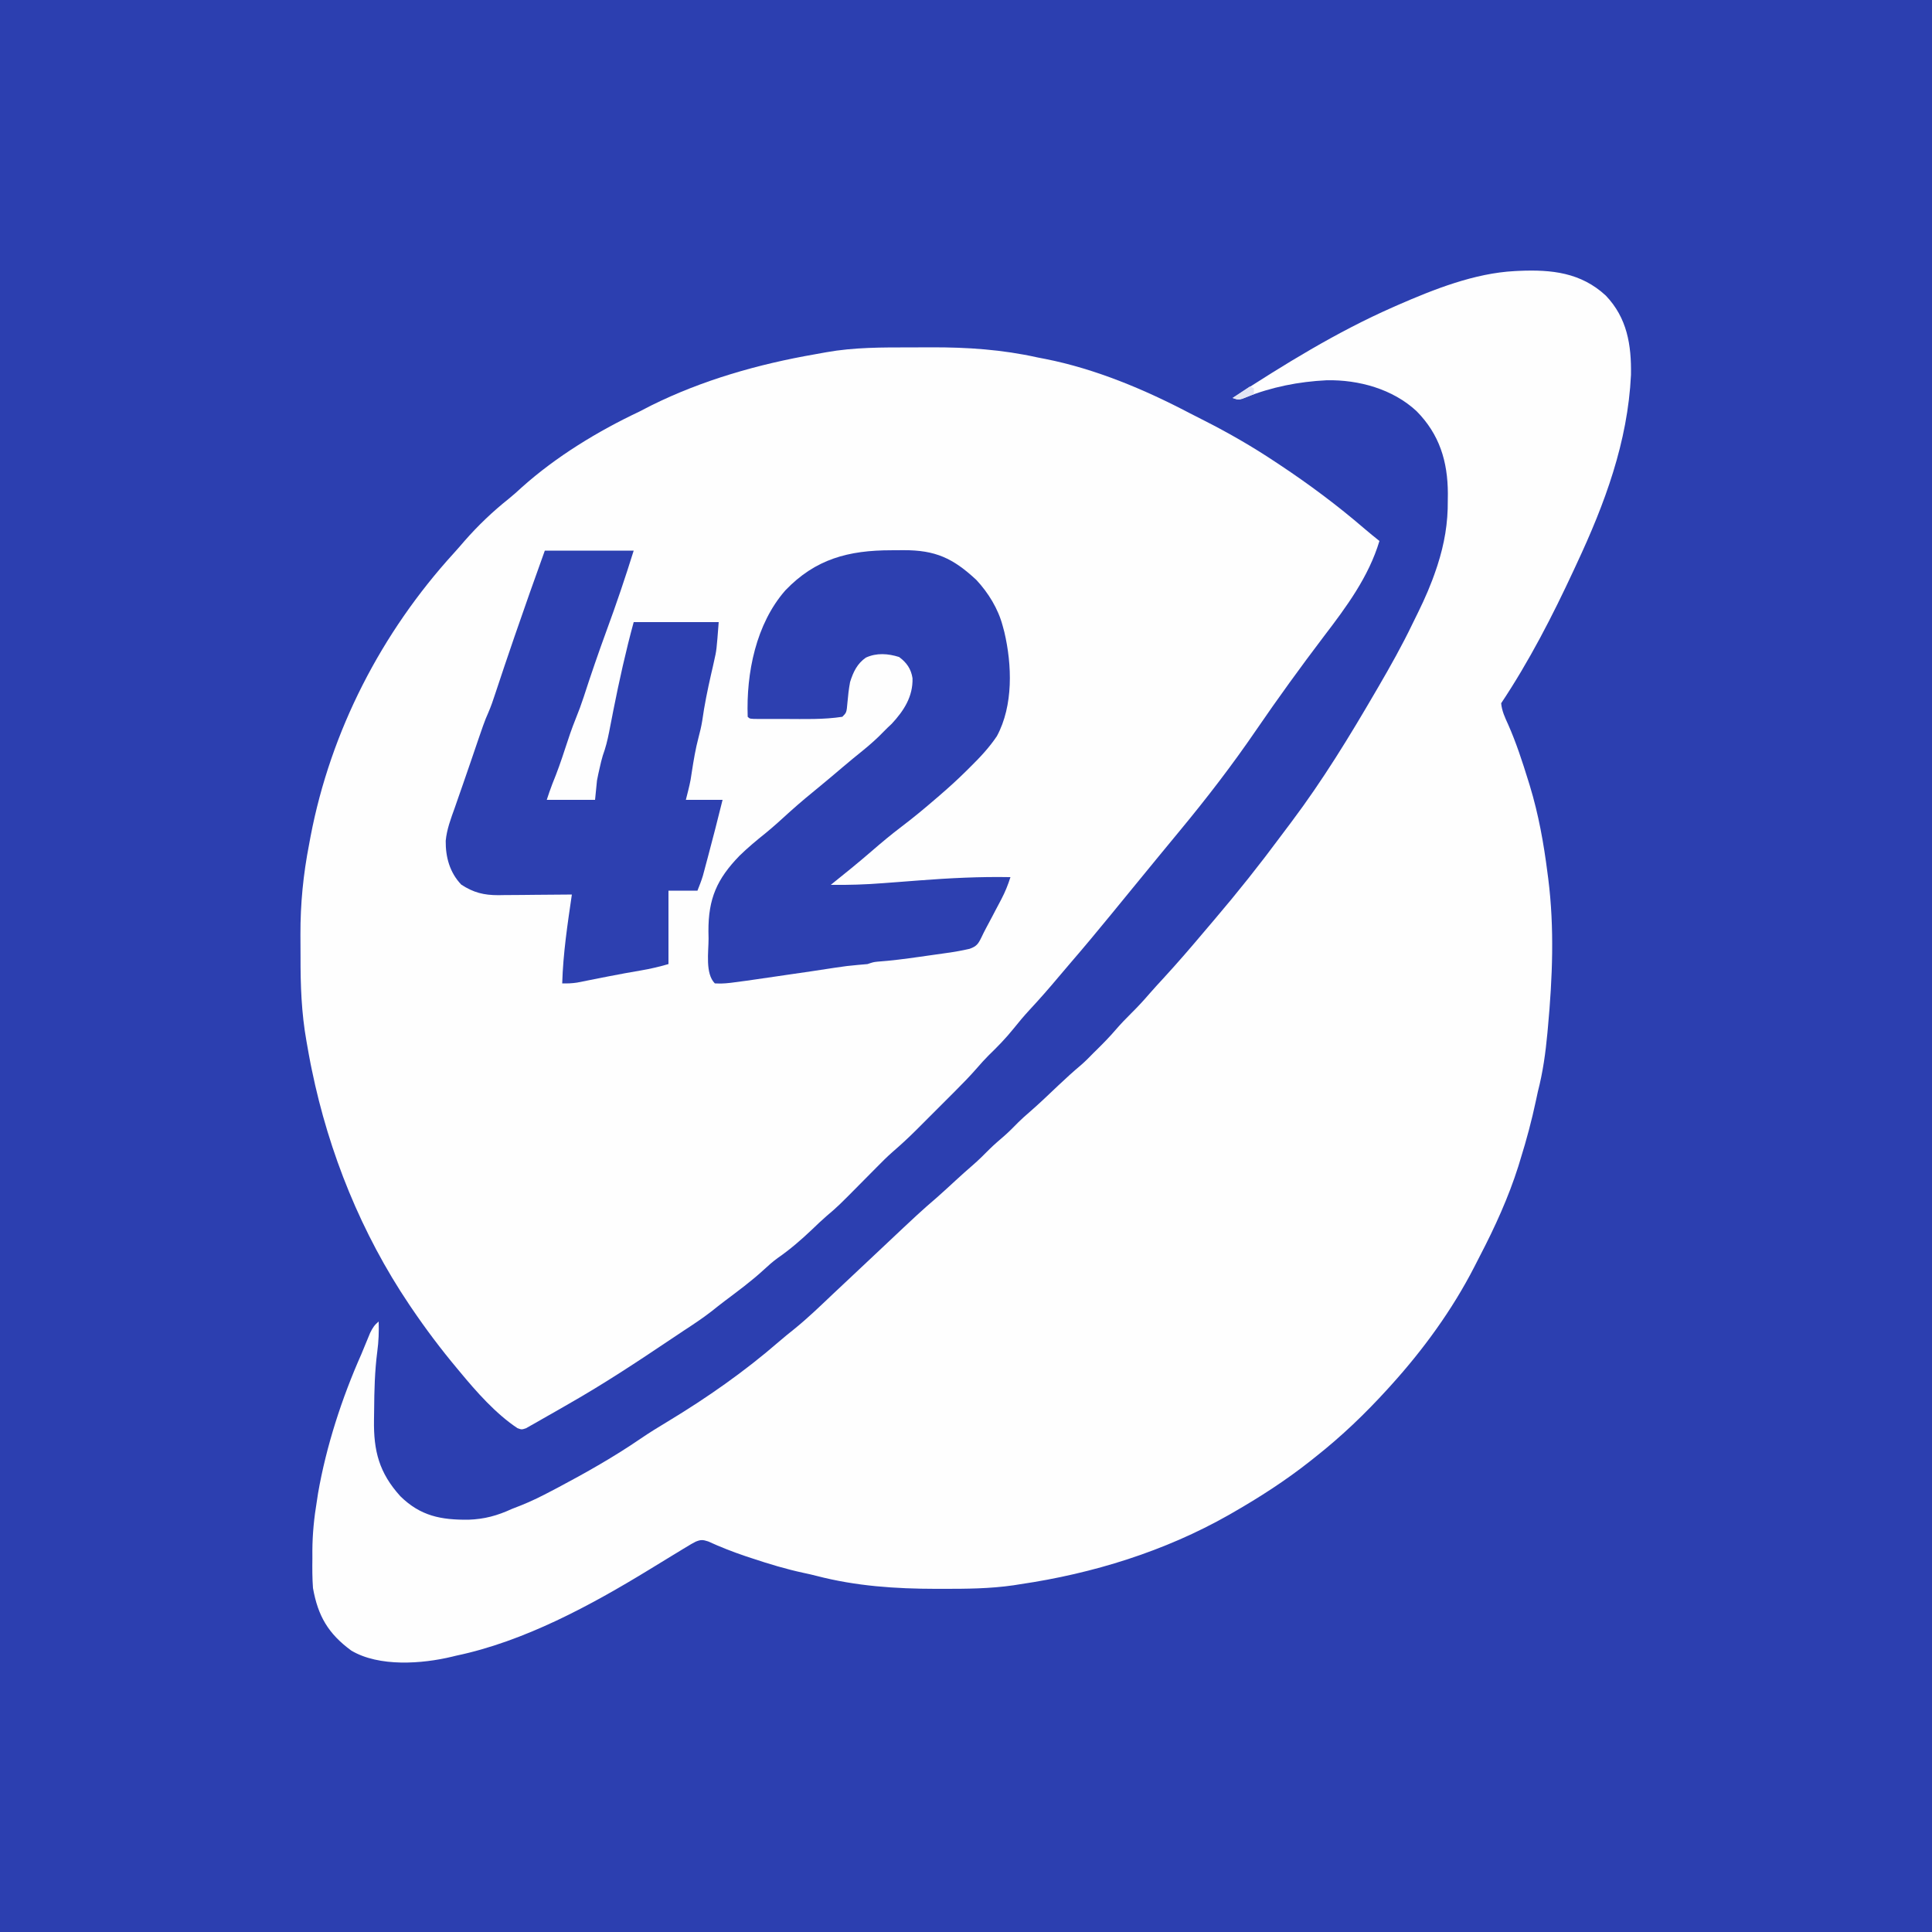
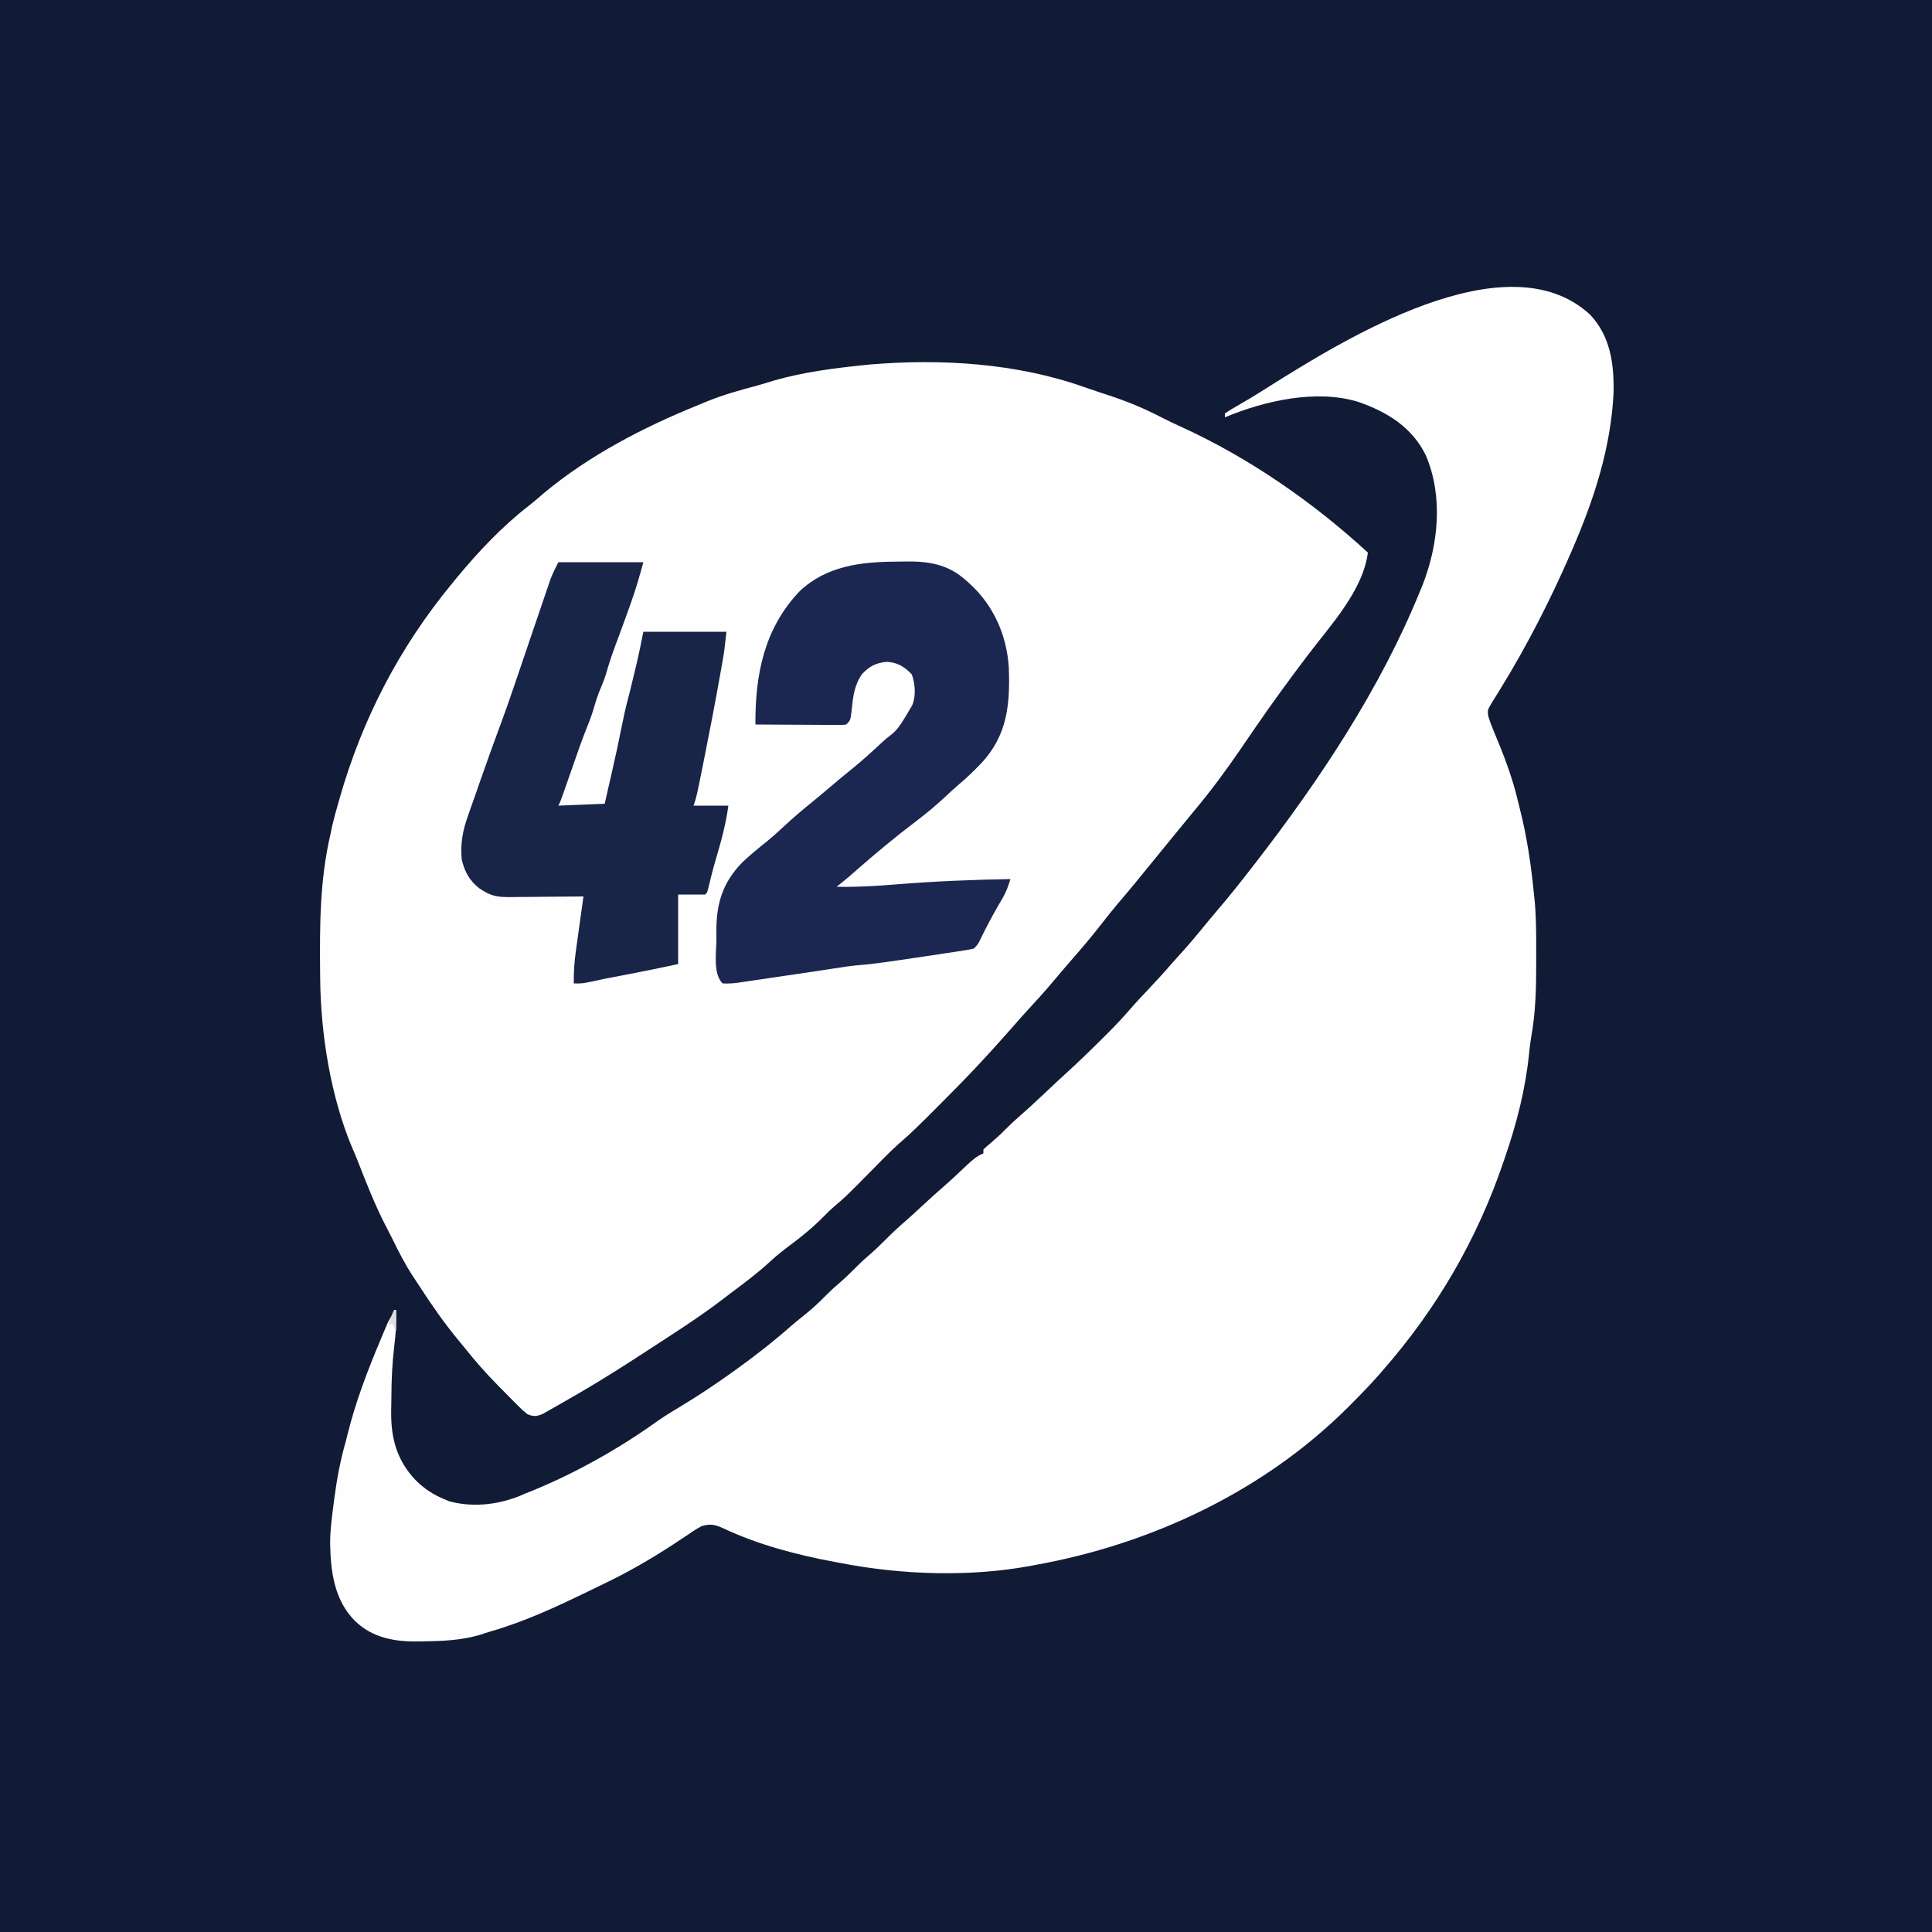
<svg xmlns="http://www.w3.org/2000/svg" version="1.1" width="1000" height="1000">
-   <path d="M0 0 C330 0 660 0 1000 0 C1000 330 1000 660 1000 1000 C670 1000 340 1000 0 1000 C0 670 0 340 0 0 Z " fill="#2C3FB0" transform="translate(0,0)" />
-   <path d="M0 0 C3.5 -0 7.01 -0.02 10.51 -0.04 C29.23 -0.09 47.18 1.12 65.47 5.19 C66.85 5.46 68.22 5.72 69.59 5.99 C95.53 11.13 120.93 21.79 144.28 34.05 C146.81 35.36 149.35 36.64 151.9 37.93 C164.55 44.36 176.65 51.32 188.47 59.19 C189.26 59.71 190.05 60.23 190.86 60.77 C206.17 70.94 220.81 81.85 234.74 93.85 C237.28 96.02 239.85 98.12 242.47 100.19 C236.91 118.72 225.41 134.27 213.77 149.48 C201.66 165.44 189.88 181.68 178.57 198.21 C166.27 216.19 153.18 233.21 139.29 249.99 C136.24 253.67 133.2 257.37 130.16 261.06 C129.57 261.77 128.99 262.48 128.38 263.22 C123.74 268.86 119.1 274.52 114.47 280.19 C111.93 283.31 109.38 286.42 106.82 289.54 C105.85 290.73 104.88 291.91 103.91 293.1 C96.81 301.77 89.66 310.37 82.34 318.85 C80.43 321.06 78.54 323.28 76.67 325.52 C71.73 331.41 66.7 337.18 61.46 342.8 C58.49 346.02 55.7 349.33 52.97 352.75 C49.04 357.64 44.75 362.03 40.25 366.38 C38.15 368.5 36.22 370.61 34.29 372.86 C30.57 377.13 26.64 381.16 22.63 385.16 C22.27 385.52 22.27 385.52 20.43 387.36 C18.91 388.88 17.39 390.41 15.86 391.93 C13.54 394.24 11.23 396.56 8.92 398.87 C7.43 400.37 5.94 401.86 4.45 403.35 C3.77 404.03 3.09 404.71 2.38 405.41 C-1.5 409.28 -5.49 412.94 -9.64 416.52 C-12.45 419 -15.09 421.64 -17.71 424.31 C-18.26 424.86 -18.81 425.41 -19.37 425.98 C-21.09 427.71 -22.81 429.45 -24.53 431.19 C-37.65 444.46 -37.65 444.46 -43.75 449.65 C-46.25 451.81 -48.62 454.09 -51 456.37 C-56.74 461.84 -62.48 466.82 -69.01 471.35 C-71.57 473.21 -73.83 475.22 -76.15 477.37 C-82.6 483.32 -89.64 488.48 -96.65 493.76 C-98.9 495.47 -101.12 497.23 -103.34 499 C-107.92 502.57 -112.74 505.73 -117.6 508.91 C-119.8 510.37 -122 511.84 -124.19 513.31 C-141.54 524.97 -159.01 536.51 -177.19 546.85 C-178.91 547.83 -180.62 548.82 -182.33 549.81 C-185.32 551.53 -188.33 553.24 -191.34 554.94 C-192.29 555.49 -193.24 556.04 -194.22 556.6 C-195.11 557.1 -196 557.6 -196.92 558.11 C-197.71 558.56 -198.51 559.01 -199.32 559.47 C-201.53 560.19 -201.53 560.19 -203.71 559.39 C-214.93 551.93 -224.98 540.53 -233.53 530.19 C-233.97 529.65 -234.42 529.12 -234.88 528.57 C-243.33 518.48 -251.15 508.08 -258.53 497.19 C-258.93 496.59 -259.34 495.98 -259.76 495.37 C-284.4 458.74 -301.31 416.95 -310.15 373.81 C-310.35 372.87 -310.54 371.92 -310.74 370.95 C-311.38 367.7 -311.96 364.45 -312.53 361.19 C-312.65 360.48 -312.78 359.77 -312.91 359.04 C-315.52 344.42 -316.02 330.03 -315.97 315.19 C-315.96 311.45 -315.99 307.71 -316.02 303.97 C-316.07 288 -314.58 272.85 -311.53 257.19 C-311.28 255.84 -311.03 254.49 -310.78 253.14 C-300.32 198.42 -274.09 147.59 -236.64 106.51 C-234.77 104.45 -232.96 102.36 -231.15 100.25 C-224.1 92.19 -216.5 84.95 -208.12 78.28 C-205.8 76.41 -203.64 74.46 -201.46 72.44 C-183.6 56.47 -162.13 43.38 -140.53 33.19 C-138.55 32.17 -136.57 31.15 -134.59 30.12 C-108.04 16.92 -78.87 8.63 -49.74 3.57 C-47.83 3.24 -45.91 2.89 -44 2.53 C-29.41 -0.09 -14.78 -0 0 0 Z " fill="#FEFEFE" transform="translate(471.5261,179.8147)" />
-   <path d="M0 0 C11.05 11.57 13.3 25.54 13.03 41.08 C11.37 75.79 -0.53 107.78 -15.16 139 C-15.64 140.03 -16.11 141.05 -16.6 142.11 C-27.59 165.78 -39.66 189.25 -54.16 211 C-53.79 215.03 -52.21 218.35 -50.54 222 C-46.37 231.42 -43.21 241.17 -40.16 251 C-39.89 251.88 -39.61 252.76 -39.33 253.67 C-34.79 268.58 -32.12 283.56 -30.16 299 C-30.04 299.9 -29.92 300.8 -29.8 301.73 C-26.54 327.35 -27.6 353.24 -29.97 378.88 C-30.01 379.33 -30.01 379.33 -30.22 381.64 C-31.18 391.99 -32.55 401.92 -35.16 412 C-35.5 413.53 -35.83 415.07 -36.15 416.61 C-38.34 426.91 -41.02 436.95 -44.16 447 C-44.53 448.21 -44.89 449.42 -45.27 450.66 C-50.37 466.74 -57.4 482.18 -65.19 497.13 C-66.15 498.99 -67.1 500.86 -68.05 502.72 C-79.45 524.93 -94.42 545.52 -111.16 564 C-111.74 564.65 -112.33 565.29 -112.93 565.96 C-124.5 578.67 -136.66 590.34 -150.16 601 C-150.66 601.4 -150.66 601.4 -153.21 603.43 C-165.8 613.36 -179.25 622.03 -193.16 630 C-193.79 630.36 -194.41 630.72 -195.05 631.09 C-228.24 649.94 -265.51 661.48 -303.16 667 C-304.28 667.18 -305.41 667.36 -306.56 667.54 C-318.79 669.31 -330.95 669.39 -343.29 669.38 C-344.38 669.38 -345.48 669.38 -346.62 669.38 C-367.7 669.35 -387.98 668 -408.47 662.69 C-410.67 662.12 -412.87 661.61 -415.1 661.15 C-424.26 659.19 -433.09 656.52 -441.97 653.56 C-443.09 653.19 -444.21 652.82 -445.37 652.44 C-451.94 650.21 -458.29 647.73 -464.61 644.84 C-467.43 643.91 -468.45 643.89 -471.16 645 C-472.6 645.75 -474.01 646.56 -475.4 647.41 C-476.21 647.9 -477.02 648.39 -477.86 648.9 C-478.29 649.16 -478.29 649.16 -480.47 650.5 C-481.37 651.05 -482.28 651.59 -483.2 652.15 C-487.11 654.52 -491.01 656.91 -494.9 659.3 C-525.38 677.94 -559.9 696.64 -595.16 704 C-595.8 704.16 -596.45 704.32 -597.11 704.48 C-612.66 708.24 -634.95 709.89 -649.33 701.34 C-661.25 692.59 -666.57 683.5 -669.16 669 C-669.54 663.87 -669.54 658.77 -669.47 653.62 C-669.48 652.32 -669.48 651.01 -669.48 649.66 C-669.43 640.95 -668.6 632.59 -667.16 624 C-666.96 622.66 -666.76 621.32 -666.55 619.98 C-662.32 595.58 -654.2 570.61 -644.16 548 C-643.65 546.76 -643.14 545.52 -642.63 544.29 C-642.1 543 -641.57 541.72 -641.04 540.44 C-640.56 539.28 -640.08 538.12 -639.59 536.93 C-638.33 534.34 -637.35 532.82 -635.16 531 C-634.99 536.29 -635.17 541.32 -635.88 546.57 C-637.19 556.67 -637.44 566.77 -637.51 576.94 C-637.53 578.63 -637.55 580.32 -637.58 582.01 C-637.82 597.99 -634.94 609.31 -623.94 621.45 C-613.46 631.74 -602.87 633.72 -588.69 633.6 C-580.33 633.3 -573.78 631.5 -566.16 628 C-564.59 627.38 -563.01 626.77 -561.44 626.16 C-555.95 623.98 -550.75 621.37 -545.54 618.62 C-545.04 618.37 -545.04 618.37 -542.55 617.06 C-527.83 609.25 -513.28 601.03 -499.53 591.61 C-494.92 588.46 -490.19 585.56 -485.41 582.69 C-465.33 570.55 -445.78 556.89 -428.05 541.5 C-425.37 539.18 -422.62 536.96 -419.85 534.75 C-412.99 529.17 -406.64 523.05 -400.24 516.97 C-396.91 513.82 -393.57 510.69 -390.22 507.56 C-385.36 503 -380.5 498.44 -375.65 493.86 C-355.06 474.46 -355.06 474.46 -346.25 466.84 C-342.98 463.96 -339.79 461 -336.59 458.06 C-333.71 455.41 -330.81 452.8 -327.85 450.25 C-324.73 447.55 -321.83 444.69 -318.94 441.75 C-316.44 439.29 -313.78 437.04 -311.13 434.75 C-308.65 432.55 -306.35 430.2 -304.03 427.84 C-302.24 426.08 -300.39 424.43 -298.48 422.79 C-293.32 418.3 -288.38 413.59 -283.43 408.87 C-279.58 405.23 -275.69 401.67 -271.63 398.27 C-269.35 396.3 -267.27 394.16 -265.16 392 C-264.86 391.7 -264.86 391.7 -263.32 390.19 C-259.99 386.91 -256.77 383.61 -253.72 380.06 C-251.15 377.07 -248.47 374.27 -245.66 371.5 C-242.31 368.19 -239.17 364.8 -236.11 361.23 C-233.67 358.44 -231.17 355.72 -228.66 353 C-221.58 345.31 -214.78 337.4 -208.04 329.41 C-206.19 327.22 -204.33 325.02 -202.46 322.84 C-190.47 308.76 -179.02 294.36 -168.02 279.5 C-166.23 277.1 -164.43 274.7 -162.62 272.31 C-146.55 250.92 -132.6 228.11 -119.16 205 C-118.67 204.16 -118.18 203.32 -117.67 202.45 C-111.47 191.78 -105.44 181.09 -100.1 169.96 C-99.12 167.92 -98.11 165.89 -97.11 163.87 C-93.55 156.64 -90.41 149.39 -87.85 141.75 C-87.62 141.07 -87.39 140.38 -87.15 139.68 C-83.53 128.43 -81.67 117.83 -81.79 106 C-81.78 105.42 -81.78 105.42 -81.75 102.46 C-81.81 85.77 -86.1 71.82 -97.92 59.84 C-110.29 48.31 -127.94 43.51 -144.44 43.82 C-158.95 44.53 -172.99 47.3 -186.5 52.72 C-190.16 54 -190.16 54 -193.16 53 C-166.58 35.69 -139.24 18.8 -110.16 6 C-109.36 5.65 -108.56 5.3 -107.74 4.93 C-88.86 -3.31 -67.91 -11.62 -47.1 -12.69 C-46.74 -12.71 -46.74 -12.71 -44.9 -12.8 C-28.05 -13.53 -12.89 -11.94 0 0 Z " fill="#FEFEFE" transform="translate(831.1602,153)" />
-   <path d="M0 0 C2.08 -0 4.15 -0.02 6.23 -0.04 C22.8 -0.11 31.9 4.09 43.99 15.34 C50.2 22 55.33 30.32 57.65 39.19 C57.92 40.2 58.2 41.22 58.48 42.27 C62.51 59.34 63.18 80.34 54.65 96.19 C50.65 102.16 45.89 107.22 40.77 112.25 C40.1 112.92 39.43 113.58 38.74 114.27 C34.2 118.77 29.5 123.03 24.65 127.19 C24.38 127.42 24.38 127.42 23.01 128.6 C17.2 133.62 11.33 138.49 5.21 143.12 C-0.11 147.15 -5.2 151.41 -10.24 155.78 C-17.14 161.75 -24.23 167.49 -31.35 173.19 C-22.28 173.29 -13.33 173.03 -4.29 172.31 C-1.84 172.13 0.61 171.95 3.06 171.76 C6.84 171.48 10.62 171.19 14.4 170.89 C30.19 169.68 45.81 168.89 61.65 169.19 C60.39 173.19 58.92 176.84 56.97 180.56 C56.45 181.54 55.93 182.53 55.4 183.55 C55.13 184.05 55.13 184.05 53.77 186.62 C53.24 187.63 52.71 188.65 52.17 189.69 C51.13 191.65 50.09 193.61 49.04 195.56 C48.2 197.15 47.38 198.76 46.62 200.4 C44.98 203.76 44.11 205.02 40.51 206.29 C36.59 207.2 32.68 207.89 28.69 208.44 C27.95 208.54 27.21 208.65 26.45 208.76 C24.89 208.98 23.33 209.2 21.77 209.42 C19.42 209.75 17.06 210.08 14.71 210.42 C7.39 211.46 0.1 212.43 -7.28 212.95 C-9.35 213.19 -9.35 213.19 -12.35 214.19 C-13.98 214.36 -15.6 214.5 -17.23 214.62 C-21.16 214.95 -25.03 215.41 -28.92 216.03 C-37.46 217.37 -46.01 218.61 -54.56 219.84 C-56.42 220.11 -58.28 220.38 -60.14 220.66 C-85.61 224.38 -85.61 224.38 -91.35 224.19 C-96.43 219.11 -94.58 207.77 -94.6 201 C-94.62 199.75 -94.65 198.5 -94.67 197.21 C-94.74 180.26 -90.26 170.15 -78.54 158.06 C-74.26 153.91 -69.74 150.13 -65.08 146.41 C-60.69 142.83 -56.54 138.99 -52.35 135.19 C-47.14 130.52 -41.77 126.06 -36.34 121.64 C-32.59 118.56 -28.9 115.42 -25.2 112.28 C-21.67 109.28 -18.09 106.34 -14.48 103.44 C-10.72 100.37 -7.19 97.22 -3.83 93.72 C-2.53 92.37 -1.17 91.09 0.21 89.81 C6.47 83.07 11.25 75.71 10.96 66.21 C10.22 61.42 7.94 58.14 4.02 55.25 C-1.68 53.45 -7.61 53 -13.17 55.56 C-17.68 58.65 -19.74 63.08 -21.35 68.19 C-22.01 71.71 -22.42 75.25 -22.72 78.83 C-23.17 84 -23.17 84 -25.35 86.19 C-35.02 87.69 -45.12 87.34 -54.88 87.32 C-57.21 87.31 -59.54 87.32 -61.86 87.32 C-63.35 87.32 -64.83 87.32 -66.31 87.32 C-67.01 87.32 -67.7 87.32 -68.42 87.32 C-73.24 87.3 -73.24 87.3 -74.35 86.19 C-75.15 63.56 -70.09 38.13 -54.85 20.75 C-39.28 4.5 -22.15 -0 0 0 Z " fill="#2D40B0" transform="translate(461.3538,284.8147)" />
-   <path d="M0 0 C15.18 0 30.36 0 46 0 C41.66 13.92 37.02 27.65 31.98 41.33 C27.81 52.72 23.86 64.2 20.13 75.74 C18.89 79.51 17.54 83.19 16.04 86.87 C13.96 92.01 12.21 97.22 10.5 102.5 C8.52 108.63 6.41 114.64 3.95 120.6 C2.86 123.36 1.94 126.18 1 129 C9.25 129 17.5 129 26 129 C26.33 125.7 26.66 122.4 27 119 C27.43 116.74 27.9 114.49 28.44 112.25 C28.68 111.2 28.93 110.16 29.18 109.08 C30 106 30 106 30.98 103.18 C32.28 99.11 33.07 95.01 33.88 90.81 C34.22 89.03 34.57 87.24 34.93 85.45 C35.1 84.55 35.28 83.64 35.46 82.71 C38.51 67.35 41.88 52.11 46 37 C60.52 37 75.04 37 90 37 C88.88 51.61 88.88 51.61 87.66 56.94 C87.53 57.52 87.53 57.52 86.88 60.46 C86.74 61.04 86.74 61.04 86.06 64 C84.25 72.01 82.6 79.96 81.47 88.09 C81 91.02 80.33 93.83 79.56 96.69 C78.01 102.57 77.02 108.5 76.09 114.51 C75.98 115.23 75.86 115.96 75.75 116.7 C75.7 117.02 75.7 117.02 75.45 118.63 C74.79 122.12 73.86 125.55 73 129 C79.27 129 85.54 129 92 129 C89.57 138.93 87.01 148.81 84.38 158.69 C84.07 159.82 83.77 160.96 83.46 162.12 C83.17 163.2 82.88 164.28 82.59 165.39 C82.46 165.87 82.46 165.87 81.81 168.3 C81.02 170.92 80.01 173.46 79 176 C74.05 176 69.1 176 64 176 C64 188.54 64 201.08 64 214 C59.1 215.4 54.66 216.48 49.69 217.31 C44.21 218.24 38.74 219.23 33.29 220.3 C32.12 220.53 30.96 220.76 29.76 220.99 C27.45 221.45 25.14 221.91 22.82 222.37 C22.29 222.48 22.29 222.48 19.58 223.01 C18.62 223.2 17.67 223.39 16.68 223.59 C14.07 223.99 11.64 224.08 9 224 C9.45 208.52 11.75 193.3 14 178 C13.72 178 13.72 178 12.31 178.02 C6.47 178.09 0.63 178.13 -5.21 178.16 C-7.39 178.18 -9.57 178.2 -11.74 178.23 C-14.88 178.26 -18.02 178.28 -21.16 178.29 C-22.12 178.31 -23.09 178.32 -24.08 178.34 C-31.55 178.34 -36.9 177.03 -43.25 172.88 C-49.2 166.66 -51.4 158.65 -51.3 150.2 C-50.74 144.22 -48.64 138.75 -46.62 133.12 C-46.17 131.82 -45.72 130.52 -45.27 129.22 C-44.34 126.51 -43.39 123.81 -42.44 121.11 C-41.01 117.03 -39.61 112.94 -38.21 108.84 C-31.31 88.57 -31.31 88.57 -29.37 84.14 C-27.88 80.73 -26.7 77.28 -25.56 73.75 C-22.53 64.52 -19.4 55.32 -16.25 46.12 C-15.99 45.38 -15.74 44.63 -15.47 43.85 C-10.44 29.19 -5.25 14.59 0 0 Z " fill="#2D40B0" transform="translate(282,285)" />
-   <path d="M0 0 C0.66 0.33 1.32 0.66 2 1 C2 1.99 2 2.98 2 4 C0.73 4.53 -0.54 5.05 -1.81 5.56 C-2.52 5.85 -3.23 6.14 -3.96 6.44 C-6 7 -6 7 -9 6 C-6.03 4.02 -3.06 2.04 0 0 Z " fill="#E2E4F4" transform="translate(647,200)" />
+   <path d="M0 0 C330 0 660 0 1000 0 C1000 330 1000 660 1000 1000 C670 1000 340 1000 0 1000 C0 670 0 340 0 0 Z " fill="#121B36" transform="translate(0,0)" />
+   <path d="M0 0 C2.18 0.77 4.37 1.5 6.56 2.23 C7.31 2.48 8.06 2.73 8.83 2.99 C10.25 3.46 11.67 3.92 13.09 4.39 C22.47 7.48 31.26 11.11 40.03 15.66 C43.36 17.39 46.73 18.97 50.14 20.52 C85.34 36.54 118.6 59.57 147.04 85.72 C144.59 105.35 127.6 123.5 116.04 138.72 C106.63 151.15 97.41 163.73 88.6 176.59 C88.16 177.24 87.72 177.88 87.27 178.54 C85.32 181.39 83.36 184.25 81.41 187.1 C73.87 198.12 66.05 208.75 57.48 219 C55.4 221.49 53.34 224.01 51.29 226.53 C49.18 229.11 47.06 231.69 44.95 234.27 C41.61 238.35 38.28 242.42 34.97 246.51 C29.41 253.38 23.81 260.21 18.06 266.93 C14.82 270.74 11.73 274.64 8.67 278.59 C3.74 284.94 -1.47 291.01 -6.76 297.05 C-9.75 300.47 -12.67 303.93 -15.58 307.41 C-20.07 312.75 -24.73 317.9 -29.47 323.01 C-32.11 325.88 -34.68 328.81 -37.24 331.75 C-40.76 335.79 -44.35 339.76 -47.96 343.72 C-48.18 343.96 -48.18 343.96 -49.28 345.18 C-58 354.81 -67.15 364.02 -76.33 373.22 C-76.95 373.83 -77.56 374.45 -78.19 375.08 C-83.94 380.85 -89.67 386.57 -95.88 391.85 C-100.96 396.4 -105.67 401.37 -110.46 406.22 C-123.33 419.25 -123.33 419.25 -129.31 424.29 C-131.11 425.85 -132.79 427.51 -134.46 429.22 C-139.88 434.7 -145.63 439.52 -151.83 444.09 C-155.62 446.9 -159.2 449.76 -162.65 452.97 C-168.93 458.76 -175.77 463.83 -182.6 468.95 C-184.27 470.2 -185.93 471.47 -187.58 472.74 C-196.03 479.19 -204.81 485.04 -213.71 490.84 C-214.48 491.35 -215.25 491.85 -216.04 492.37 C-221.34 495.83 -226.64 499.28 -231.96 502.72 C-232.56 503.11 -233.17 503.5 -233.79 503.9 C-245.28 511.33 -256.94 518.43 -268.83 525.19 C-270.03 525.87 -271.22 526.55 -272.42 527.24 C-274.07 528.2 -275.74 529.13 -277.41 530.06 C-278.36 530.6 -279.31 531.14 -280.29 531.69 C-283.51 532.93 -284.76 532.97 -287.96 531.72 C-290.59 529.58 -290.59 529.58 -293.38 526.76 C-293.88 526.25 -294.39 525.75 -294.91 525.23 C-295.98 524.15 -297.04 523.08 -298.1 521.99 C-299.68 520.37 -301.28 518.77 -302.88 517.17 C-309.34 510.67 -315.27 503.91 -320.96 496.72 C-321.98 495.48 -323.01 494.23 -324.04 493 C-331.2 484.28 -337.56 475.17 -343.67 465.7 C-344.78 464 -345.9 462.31 -347.02 460.63 C-351.25 454.2 -354.7 447.48 -358.05 440.56 C-358.95 438.74 -359.88 436.94 -360.83 435.15 C-366.71 423.89 -371.3 412.18 -375.91 400.35 C-376.77 398.19 -377.67 396.06 -378.61 393.93 C-389.8 367.36 -394.94 335.07 -395.23 306.39 C-395.24 305.24 -395.26 304.1 -395.27 302.92 C-395.48 278.69 -395.45 255.42 -389.96 231.72 C-389.64 230.22 -389.33 228.73 -389.02 227.23 C-388.13 223.35 -387.08 219.54 -385.96 215.72 C-385.83 215.26 -385.83 215.26 -385.17 212.93 C-373.44 171.81 -354.18 134.72 -326.96 101.72 C-326.13 100.71 -325.31 99.69 -324.45 98.65 C-313.4 85.3 -301.18 72.32 -287.47 61.67 C-284.69 59.51 -282.06 57.21 -279.4 54.91 C-256.04 35.48 -228.13 20.98 -200.1 9.59 C-198.23 8.83 -196.36 8.06 -194.5 7.28 C-186.2 3.94 -177.71 1.6 -169.08 -0.7 C-166.12 -1.51 -163.2 -2.44 -160.27 -3.34 C-145.29 -7.64 -129.44 -9.7 -113.96 -11.28 C-113.42 -11.34 -113.42 -11.34 -110.67 -11.62 C-73.98 -14.7 -34.88 -12.34 0 0 Z " fill="#FEFEFE" transform="translate(560.9587,200.281)" />
+   <path d="M0 0 C10.61 11.18 12.51 25.5 12.25 40.37 C10.87 68.83 2.32 95.17 -8.94 121.22 C-9.28 122.02 -9.63 122.82 -9.98 123.65 C-20.42 147.63 -32.32 170.97 -46.02 193.27 C-46.49 194.04 -46.96 194.82 -47.45 195.62 C-48.33 197.06 -49.22 198.49 -50.13 199.91 C-53.01 204.6 -53.01 204.6 -52.67 207.6 C-51.9 210.36 -50.94 212.91 -49.83 215.55 C-49.41 216.57 -48.98 217.59 -48.55 218.64 C-48.1 219.72 -47.65 220.8 -47.19 221.91 C-43.3 231.47 -39.91 240.9 -37.49 250.93 C-37.1 252.53 -36.71 254.13 -36.3 255.72 C-32.56 270.43 -30.41 285.13 -28.94 300.22 C-28.89 300.68 -28.89 300.68 -28.64 302.99 C-27.83 311.35 -27.79 319.67 -27.81 328.06 C-27.81 330.45 -27.81 332.85 -27.8 335.25 C-27.79 348.27 -28.04 361.24 -30.41 374.07 C-30.9 377.03 -31.24 379.97 -31.54 382.94 C-33.4 401.21 -37.96 418.9 -43.94 436.22 C-44.08 436.65 -44.08 436.65 -44.81 438.79 C-58.4 478.75 -79.21 514.49 -106.94 546.22 C-107.65 547.05 -108.36 547.87 -109.1 548.72 C-113.71 553.97 -118.57 558.96 -123.5 563.91 C-124.11 564.53 -124.73 565.15 -125.36 565.78 C-168.82 609.09 -227.02 636.46 -286.94 647.22 C-287.8 647.39 -288.66 647.55 -289.55 647.72 C-321.14 653.59 -356.5 652.35 -387.94 646.22 C-388.93 646.04 -389.92 645.86 -390.94 645.67 C-410.59 642.02 -430.56 636.76 -448.69 628.22 C-452.91 626.3 -455.5 625.78 -459.94 627.22 C-462.6 628.65 -465.07 630.32 -467.56 632.04 C-469.07 633.04 -470.58 634.04 -472.1 635.04 C-472.89 635.57 -473.68 636.09 -474.49 636.63 C-486.1 644.2 -498.06 651.12 -510.57 657.09 C-513.38 658.44 -516.19 659.8 -519 661.17 C-535.27 669.06 -551.24 676.48 -568.63 681.54 C-570.7 682.15 -572.75 682.82 -574.8 683.49 C-584.52 686.31 -594.14 686.67 -604.19 686.79 C-604.87 686.8 -605.55 686.81 -606.25 686.83 C-618.43 687.05 -629.93 685.08 -639 676.41 C-649.9 665.65 -651.82 650.71 -652.07 635.87 C-652.04 628.89 -651.1 622.01 -650.19 615.1 C-650.1 614.41 -650.01 613.72 -649.92 613.01 C-648.58 602.85 -646.81 593.07 -643.94 583.22 C-643.8 582.65 -643.8 582.65 -643.08 579.75 C-638.93 563.02 -632.8 546.91 -626.12 531.04 C-625.89 530.48 -625.89 530.48 -624.71 527.65 C-624.26 526.61 -623.81 525.57 -623.36 524.49 C-623.16 524.03 -623.16 524.03 -622.16 521.7 C-620.97 519.29 -619.62 517.31 -617.94 515.22 C-617.68 521.72 -618.1 528.01 -618.92 534.46 C-619.95 543.21 -620.34 551.87 -620.36 560.67 C-620.38 563.05 -620.42 565.43 -620.47 567.81 C-620.62 581.57 -617.62 592.94 -607.94 603.22 C-603.51 607.7 -598.76 610.83 -592.94 613.22 C-592.51 613.4 -592.51 613.4 -590.35 614.3 C-577.21 617.84 -563.08 615.82 -550.94 610.22 C-549.81 609.77 -548.68 609.32 -547.52 608.86 C-524.56 599.49 -501.75 586.58 -481.66 572.08 C-477.97 569.56 -474.14 567.28 -470.31 564.97 C-461.61 559.71 -453.21 554.13 -444.94 548.22 C-444.17 547.68 -443.41 547.13 -442.62 546.57 C-432.51 539.32 -422.83 531.78 -413.49 523.57 C-411.07 521.47 -408.56 519.48 -406.06 517.47 C-402.06 514.23 -398.41 510.81 -394.83 507.12 C-392.94 505.22 -390.97 503.47 -388.94 501.72 C-386.15 499.33 -383.52 496.84 -380.94 494.22 C-378.38 491.62 -375.77 489.16 -373 486.79 C-370.01 484.22 -367.21 481.53 -364.44 478.72 C-361.15 475.4 -357.78 472.28 -354.23 469.23 C-351.25 466.62 -348.35 463.92 -345.44 461.22 C-341.38 457.46 -337.3 453.76 -333.11 450.15 C-331.28 448.53 -329.49 446.88 -327.7 445.2 C-327.12 444.66 -326.55 444.12 -325.95 443.56 C-324.8 442.48 -323.65 441.4 -322.5 440.31 C-319.81 437.79 -317.38 435.6 -313.94 434.22 C-313.94 433.56 -313.94 432.9 -313.94 432.22 C-312.43 430.74 -312.43 430.74 -310.38 429.04 C-307.61 426.69 -304.97 424.31 -302.44 421.72 C-300.11 419.35 -297.72 417.12 -295.2 414.95 C-291.12 411.41 -287.18 407.75 -283.25 404.04 C-275.19 396.44 -275.19 396.44 -271.68 393.25 C-264.97 387.16 -258.48 380.87 -252.06 374.47 C-251.27 373.68 -250.47 372.89 -249.65 372.07 C-245.47 367.89 -241.47 363.63 -237.61 359.15 C-234.81 355.92 -231.87 352.83 -228.94 349.72 C-224.74 345.24 -220.57 340.75 -216.57 336.1 C-214.6 333.84 -212.58 331.63 -210.56 329.41 C-206.67 325.09 -202.97 320.65 -199.31 316.13 C-197.22 313.57 -195.1 311.05 -192.95 308.53 C-186.73 301.26 -180.79 293.8 -174.94 286.22 C-174.34 285.45 -173.74 284.68 -173.12 283.88 C-139.93 241 -108.42 193.65 -87.94 143.22 C-87.55 142.3 -87.17 141.38 -86.77 140.43 C-78.35 119.09 -75.84 94.15 -85 72.74 C-92.22 58.19 -105.07 50.38 -119.94 45.22 C-141.69 38.58 -168.32 44.64 -188.94 53.22 C-188.94 52.56 -188.94 51.9 -188.94 51.22 C-186.9 49.86 -184.88 48.62 -182.75 47.41 C-181.36 46.6 -179.97 45.79 -178.59 44.97 C-178.21 44.75 -178.21 44.75 -176.31 43.64 C-173 41.66 -169.75 39.61 -166.49 37.55 C-127.65 13.14 -43.19 -39.62 0 0 Z " fill="#FEFEFE" transform="translate(822.9375,162.7773)" />
+   <path d="M0 0 C1.42 -0.01 2.84 -0.03 4.27 -0.06 C16.8 -0.32 27.02 1.2 36.58 9.92 C37.17 10.45 37.77 10.98 38.38 11.52 C50.62 22.73 57.46 38.2 58.48 54.77 C59.18 73.7 57.82 89.64 44.45 104.11 C40.63 108.12 36.69 111.95 32.43 115.5 C30.28 117.33 28.22 119.25 26.16 121.18 C21.13 125.89 15.96 130.24 10.46 134.39 C-0.27 142.5 -10.6 151.12 -20.71 159.98 C-21.29 160.49 -21.87 161 -22.46 161.52 C-22.96 161.96 -23.46 162.4 -23.98 162.85 C-26.17 164.72 -28.42 166.51 -30.67 168.3 C-20.4 168.51 -10.32 167.91 -0.09 167.07 C19.71 165.46 39.47 164.64 59.33 164.3 C58.25 167.7 57.18 170.87 55.38 173.96 C55.01 174.6 54.64 175.24 54.26 175.9 C53.87 176.57 53.48 177.23 53.08 177.92 C49.66 183.87 46.48 189.85 43.52 196.04 C42.33 198.3 42.33 198.3 40.33 200.3 C38.19 200.78 36.04 201.15 33.87 201.48 C33.22 201.58 32.57 201.68 31.9 201.78 C29.77 202.11 27.64 202.42 25.52 202.73 C24.05 202.95 22.59 203.17 21.13 203.4 C17.52 203.94 13.91 204.48 10.3 205.01 C7.5 205.42 4.71 205.84 1.92 206.25 C-5.71 207.38 -13.32 208.44 -21.01 209.04 C-23.68 209.3 -26.3 209.67 -28.95 210.1 C-38.59 211.6 -48.24 213.02 -57.89 214.44 C-60.09 214.76 -62.3 215.09 -64.5 215.41 C-67.71 215.89 -70.93 216.36 -74.14 216.83 C-75.12 216.98 -76.11 217.13 -77.12 217.28 C-78.04 217.41 -78.96 217.55 -79.9 217.68 C-80.3 217.74 -80.3 217.74 -82.34 218.04 C-84.83 218.31 -87.17 218.47 -89.67 218.3 C-94.76 213.21 -92.86 202.09 -92.86 195.42 C-92.87 194.19 -92.88 192.96 -92.9 191.7 C-92.92 177.16 -89.84 166.32 -79.42 155.61 C-75.32 151.74 -70.96 148.2 -66.56 144.68 C-63.49 142.15 -60.58 139.5 -57.67 136.8 C-53.1 132.54 -48.38 128.53 -43.52 124.61 C-40.36 122.05 -37.27 119.43 -34.17 116.8 C-30.19 113.41 -26.18 110.07 -22.11 106.8 C-17.01 102.65 -12.2 98.26 -7.4 93.78 C-4.67 91.3 -4.67 91.3 -2.05 89.31 C0.63 87.04 2.19 84.78 4.02 81.8 C4.6 80.86 5.18 79.92 5.78 78.95 C6.29 78.07 6.8 77.2 7.33 76.3 C7.72 75.63 8.11 74.97 8.52 74.29 C10.51 69.39 10.04 63.25 8.27 58.36 C4.52 54.37 0.72 52.09 -4.73 51.86 C-10.47 52.49 -13.39 53.99 -17.42 58.11 C-21.57 63.99 -22.15 70.04 -22.88 77.08 C-23.46 82.09 -23.46 82.09 -25.67 84.3 C-27.7 84.54 -27.7 84.54 -30.21 84.52 C-31.15 84.52 -32.09 84.52 -33.06 84.52 C-34.08 84.51 -35.1 84.5 -36.15 84.49 C-37.19 84.49 -38.23 84.48 -39.3 84.48 C-42.63 84.47 -45.96 84.45 -49.3 84.42 C-51.55 84.41 -53.81 84.4 -56.06 84.39 C-61.6 84.37 -67.13 84.34 -72.67 84.3 C-72.8 58.46 -68.2 34.69 -49.8 15.33 C-35.99 2.24 -18.12 0.1 0 0 Z " fill="#1B2751" transform="translate(463.6711,290.7048)" />
+   <path d="M0 0 C14.52 0 29.04 0 44 0 C42.1 6.97 40.17 13.72 37.75 20.5 C37.45 21.35 37.15 22.2 36.84 23.07 C34.41 29.92 31.89 36.73 29.35 43.54 C27.61 48.25 26.04 52.98 24.68 57.82 C23.65 61.13 22.29 64.3 20.97 67.5 C20.01 69.98 19.23 72.45 18.5 75 C17.59 78.16 16.56 81.18 15.29 84.22 C12.19 91.88 9.54 99.7 6.81 107.5 C5.99 109.84 5.18 112.18 4.36 114.51 C3.85 115.96 3.34 117.4 2.84 118.85 C1.11 123.78 1.11 123.78 0 126 C7.92 125.67 15.84 125.34 24 125 C24.94 120.86 25.89 116.72 26.83 112.58 C27.14 111.18 27.46 109.78 27.78 108.38 C29.48 100.92 31.13 93.47 32.61 85.96 C33.59 80.97 34.66 76.05 35.94 71.12 C36.28 69.79 36.62 68.46 36.96 67.12 C37.04 66.79 37.04 66.79 37.48 65.09 C38.39 61.44 39.26 57.78 40.12 54.12 C40.28 53.46 40.44 52.8 40.61 52.11 C41.86 46.76 42.92 41.4 44 36 C58.19 36 72.38 36 87 36 C85.87 46.13 85.87 46.13 85.17 50.17 C85.01 51.07 84.85 51.97 84.69 52.9 C84.53 53.84 84.36 54.78 84.19 55.75 C84.01 56.75 83.83 57.76 83.65 58.79 C81.08 73.31 78.26 87.79 75.38 102.25 C75.17 103.29 74.96 104.32 74.75 105.39 C71.55 121.34 71.55 121.34 70 126 C75.94 126 81.88 126 88 126 C86.72 135.63 84.2 144.65 81.46 153.95 C80 158.94 78.72 163.95 77.54 169.02 C77 171 77 171 76 172 C71.38 172 66.76 172 62 172 C62 183.88 62 195.76 62 208 C52.9 209.95 43.82 211.84 34.69 213.56 C22.47 215.87 22.47 215.87 16.9 217.14 C13.74 217.84 11.2 218.21 8 218 C7.89 212.25 8.28 206.81 9.09 201.12 C9.2 200.32 9.32 199.51 9.43 198.67 C9.78 196.11 10.14 193.56 10.5 191 C10.74 189.25 10.98 187.51 11.22 185.76 C11.81 181.51 12.4 177.25 13 173 C12.72 173 12.72 173 11.29 173.02 C5.42 173.09 -0.45 173.13 -6.32 173.16 C-8.51 173.18 -10.7 173.2 -12.89 173.23 C-16.05 173.26 -19.2 173.28 -22.35 173.29 C-23.33 173.31 -24.3 173.32 -25.31 173.34 C-30.67 173.34 -34.34 172.96 -39 170 C-39.33 169.79 -39.33 169.79 -40.98 168.75 C-46.11 164.67 -48.4 160.32 -50 154 C-50.79 145.79 -49.53 138.9 -46.75 131.21 C-46.41 130.23 -46.07 129.25 -45.72 128.24 C-44.64 125.13 -43.54 122.04 -42.44 118.94 C-41.72 116.89 -41.01 114.84 -40.3 112.79 C-36.83 102.8 -33.22 92.85 -29.54 82.93 C-26.57 74.9 -23.8 66.8 -21.06 58.7 C-20.16 56.05 -19.26 53.41 -18.36 50.76 C-16.31 44.72 -14.25 38.69 -12.2 32.65 C-10.58 27.87 -8.95 23.09 -7.31 18.31 C-6.92 17.14 -6.52 15.97 -6.11 14.76 C-5.74 13.68 -5.37 12.6 -4.99 11.49 C-4.67 10.57 -4.36 9.64 -4.04 8.69 C-2.89 5.71 -1.43 2.86 0 0 Z " fill="#182448" transform="translate(289,291)" />
+   <path d="M0 0 C0.33 0 0.66 0 1 0 C1 3.63 1 7.26 1 11 C0.34 9.68 -0.32 8.36 -1 7 C-1.33 7.16 -1.33 7.16 -3 8 C-1.12 2.25 -1.12 2.25 0 0 Z " fill="#DCDEE2" transform="translate(204,678)" />
</svg>
